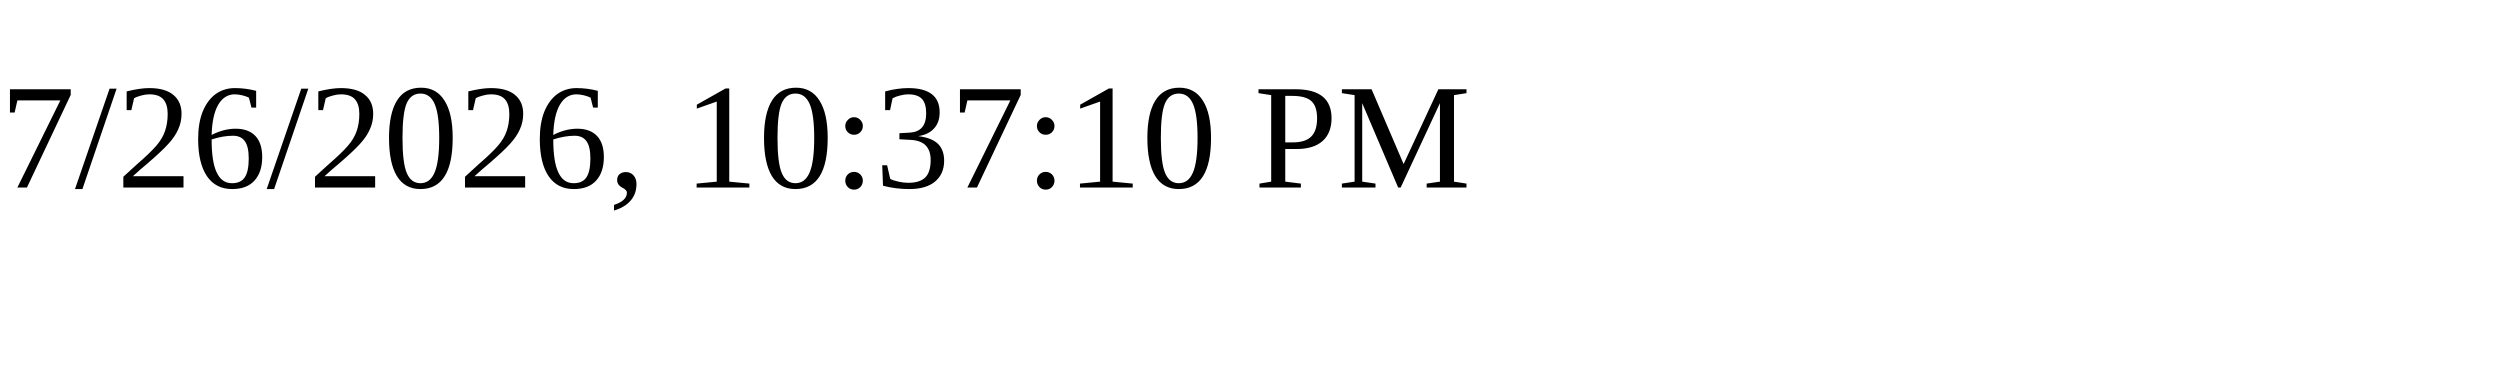
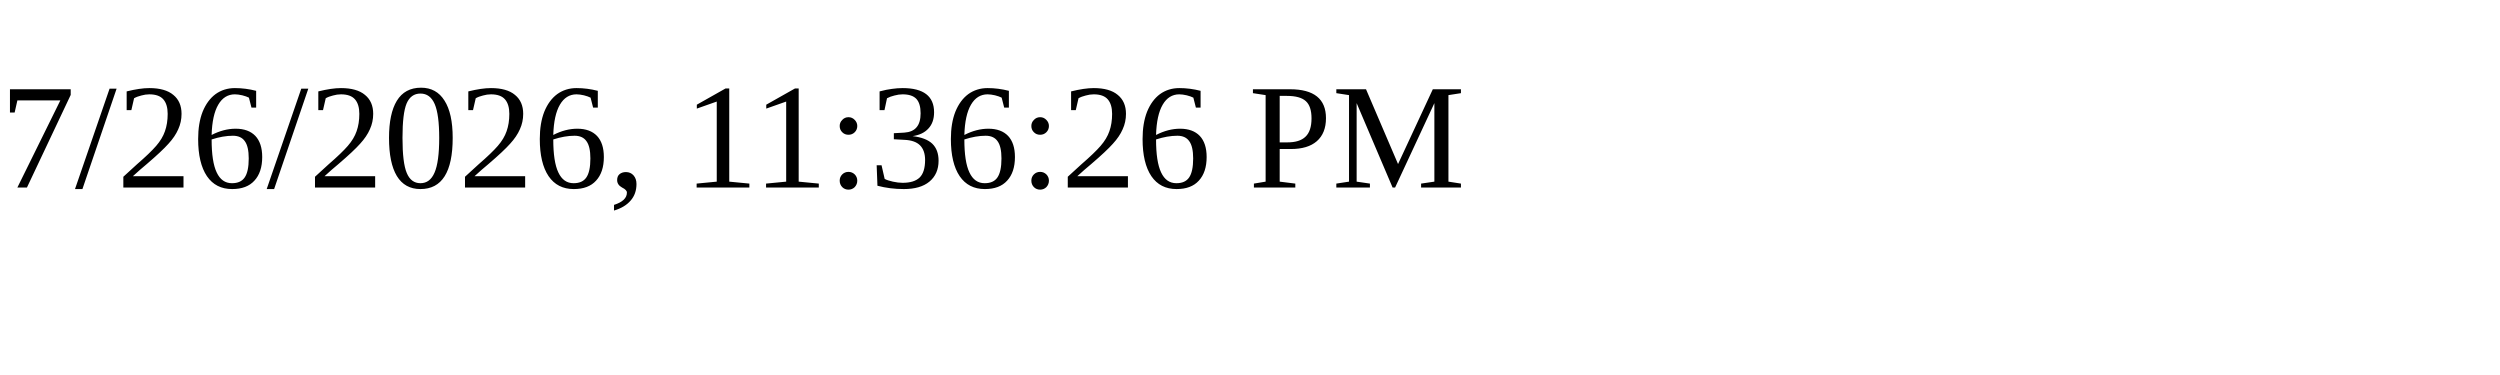
<svg xmlns="http://www.w3.org/2000/svg" height="30" width="200">
-   <text x="0" y="15">7/26/2026, 10:37:10 PM</text>
+   <text x="0" y="15">7/26/2026, 11:36:26 PM</text>
</svg>
